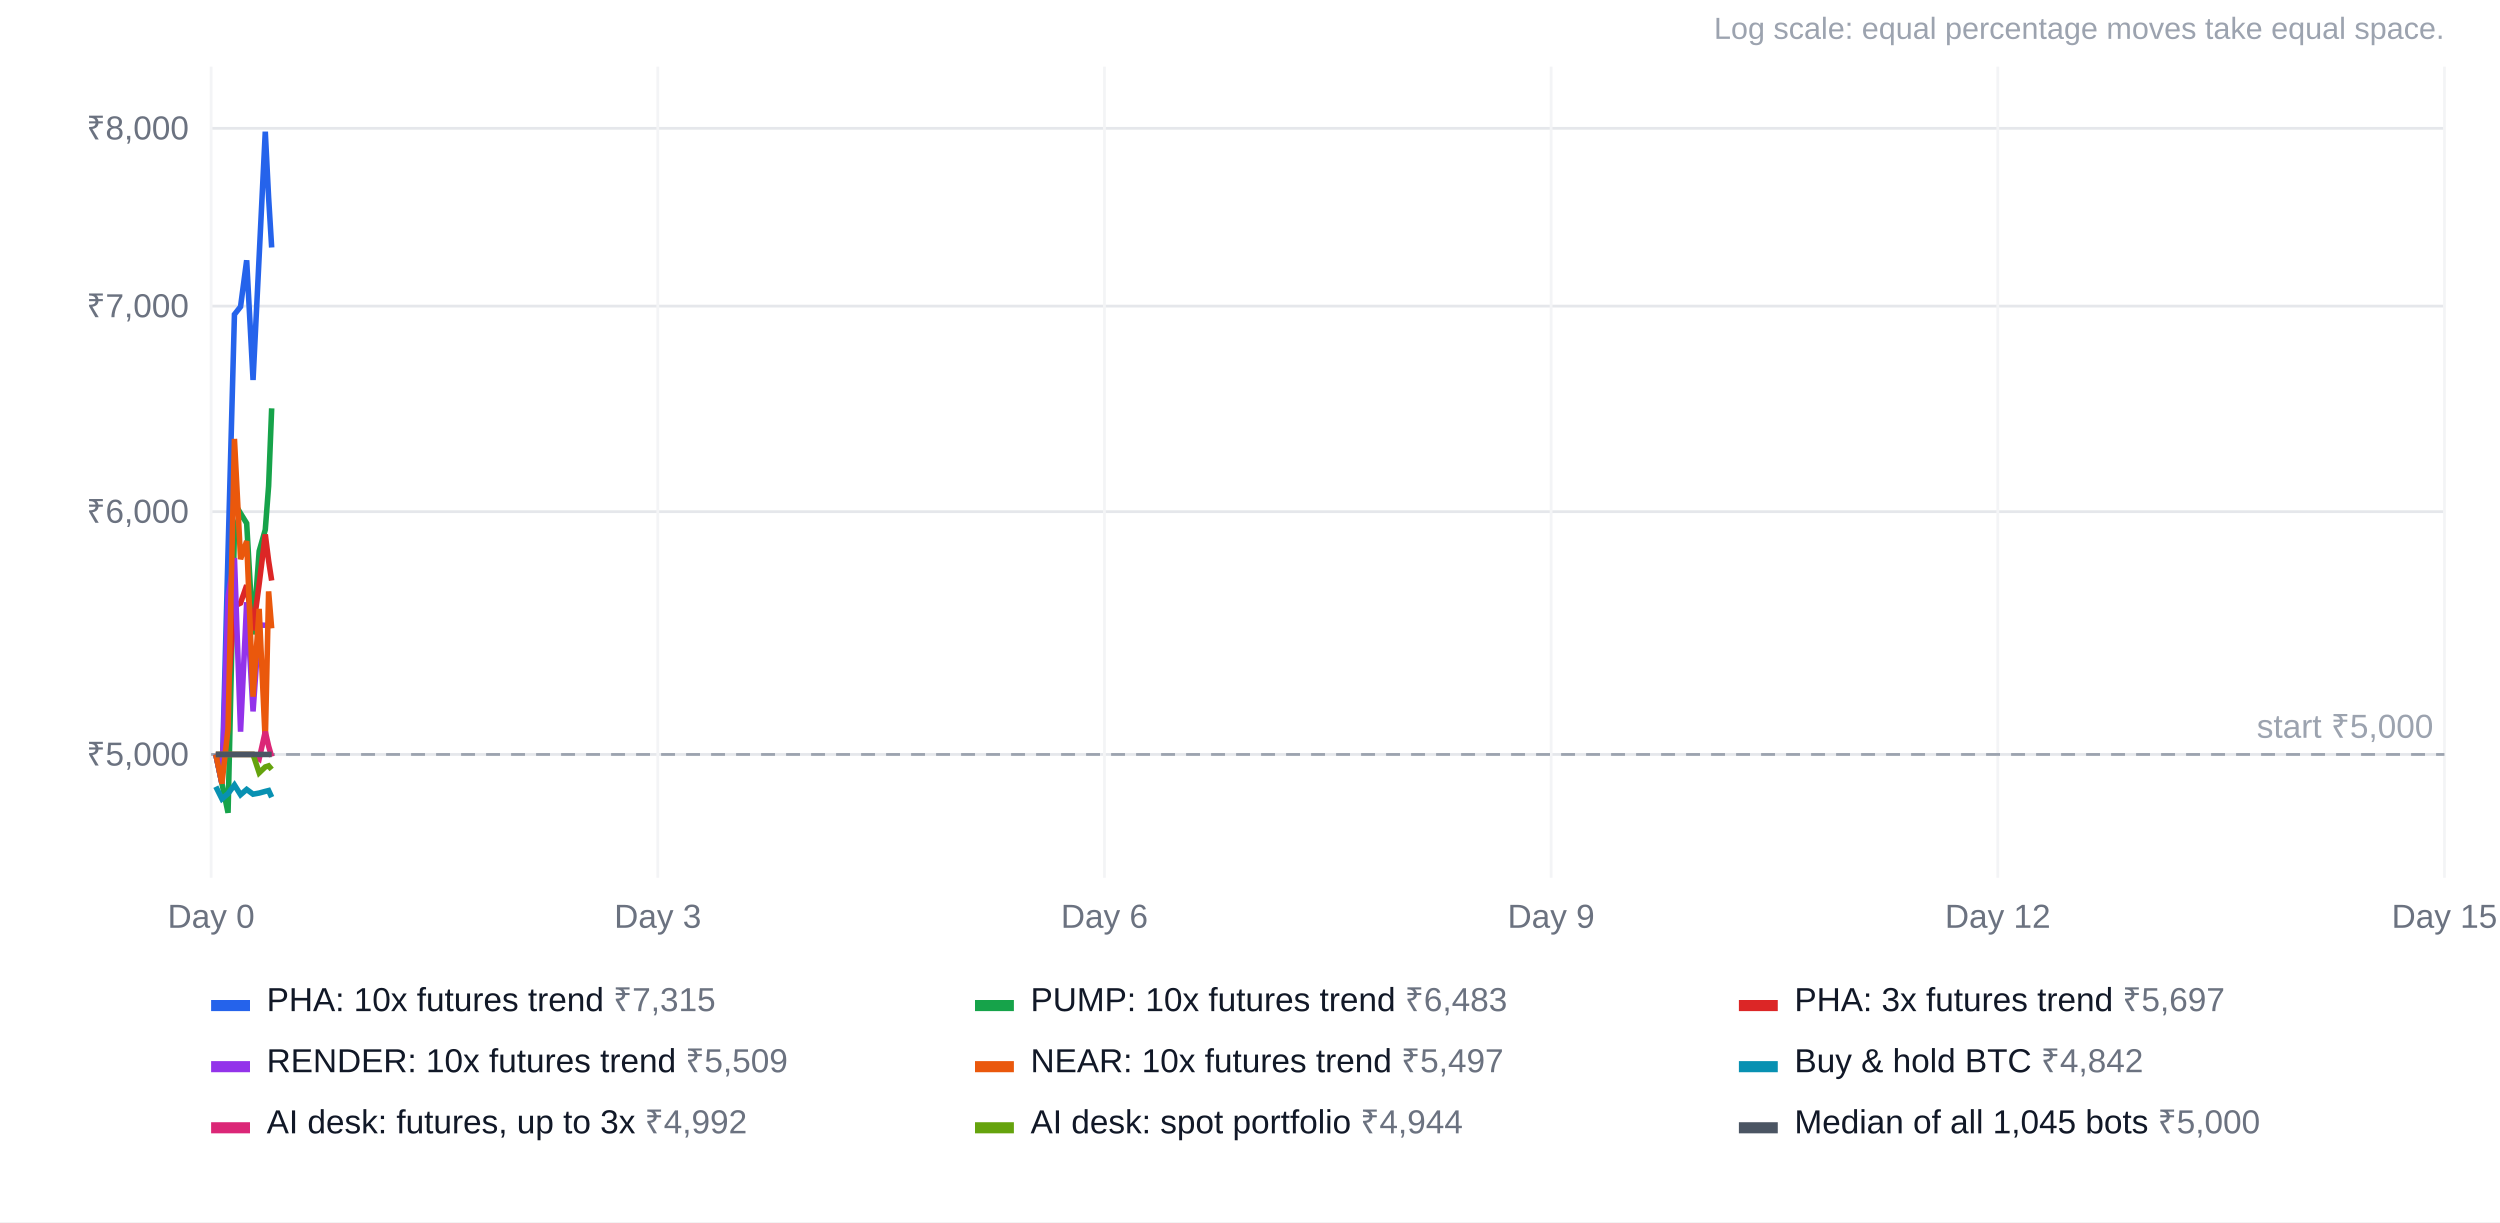
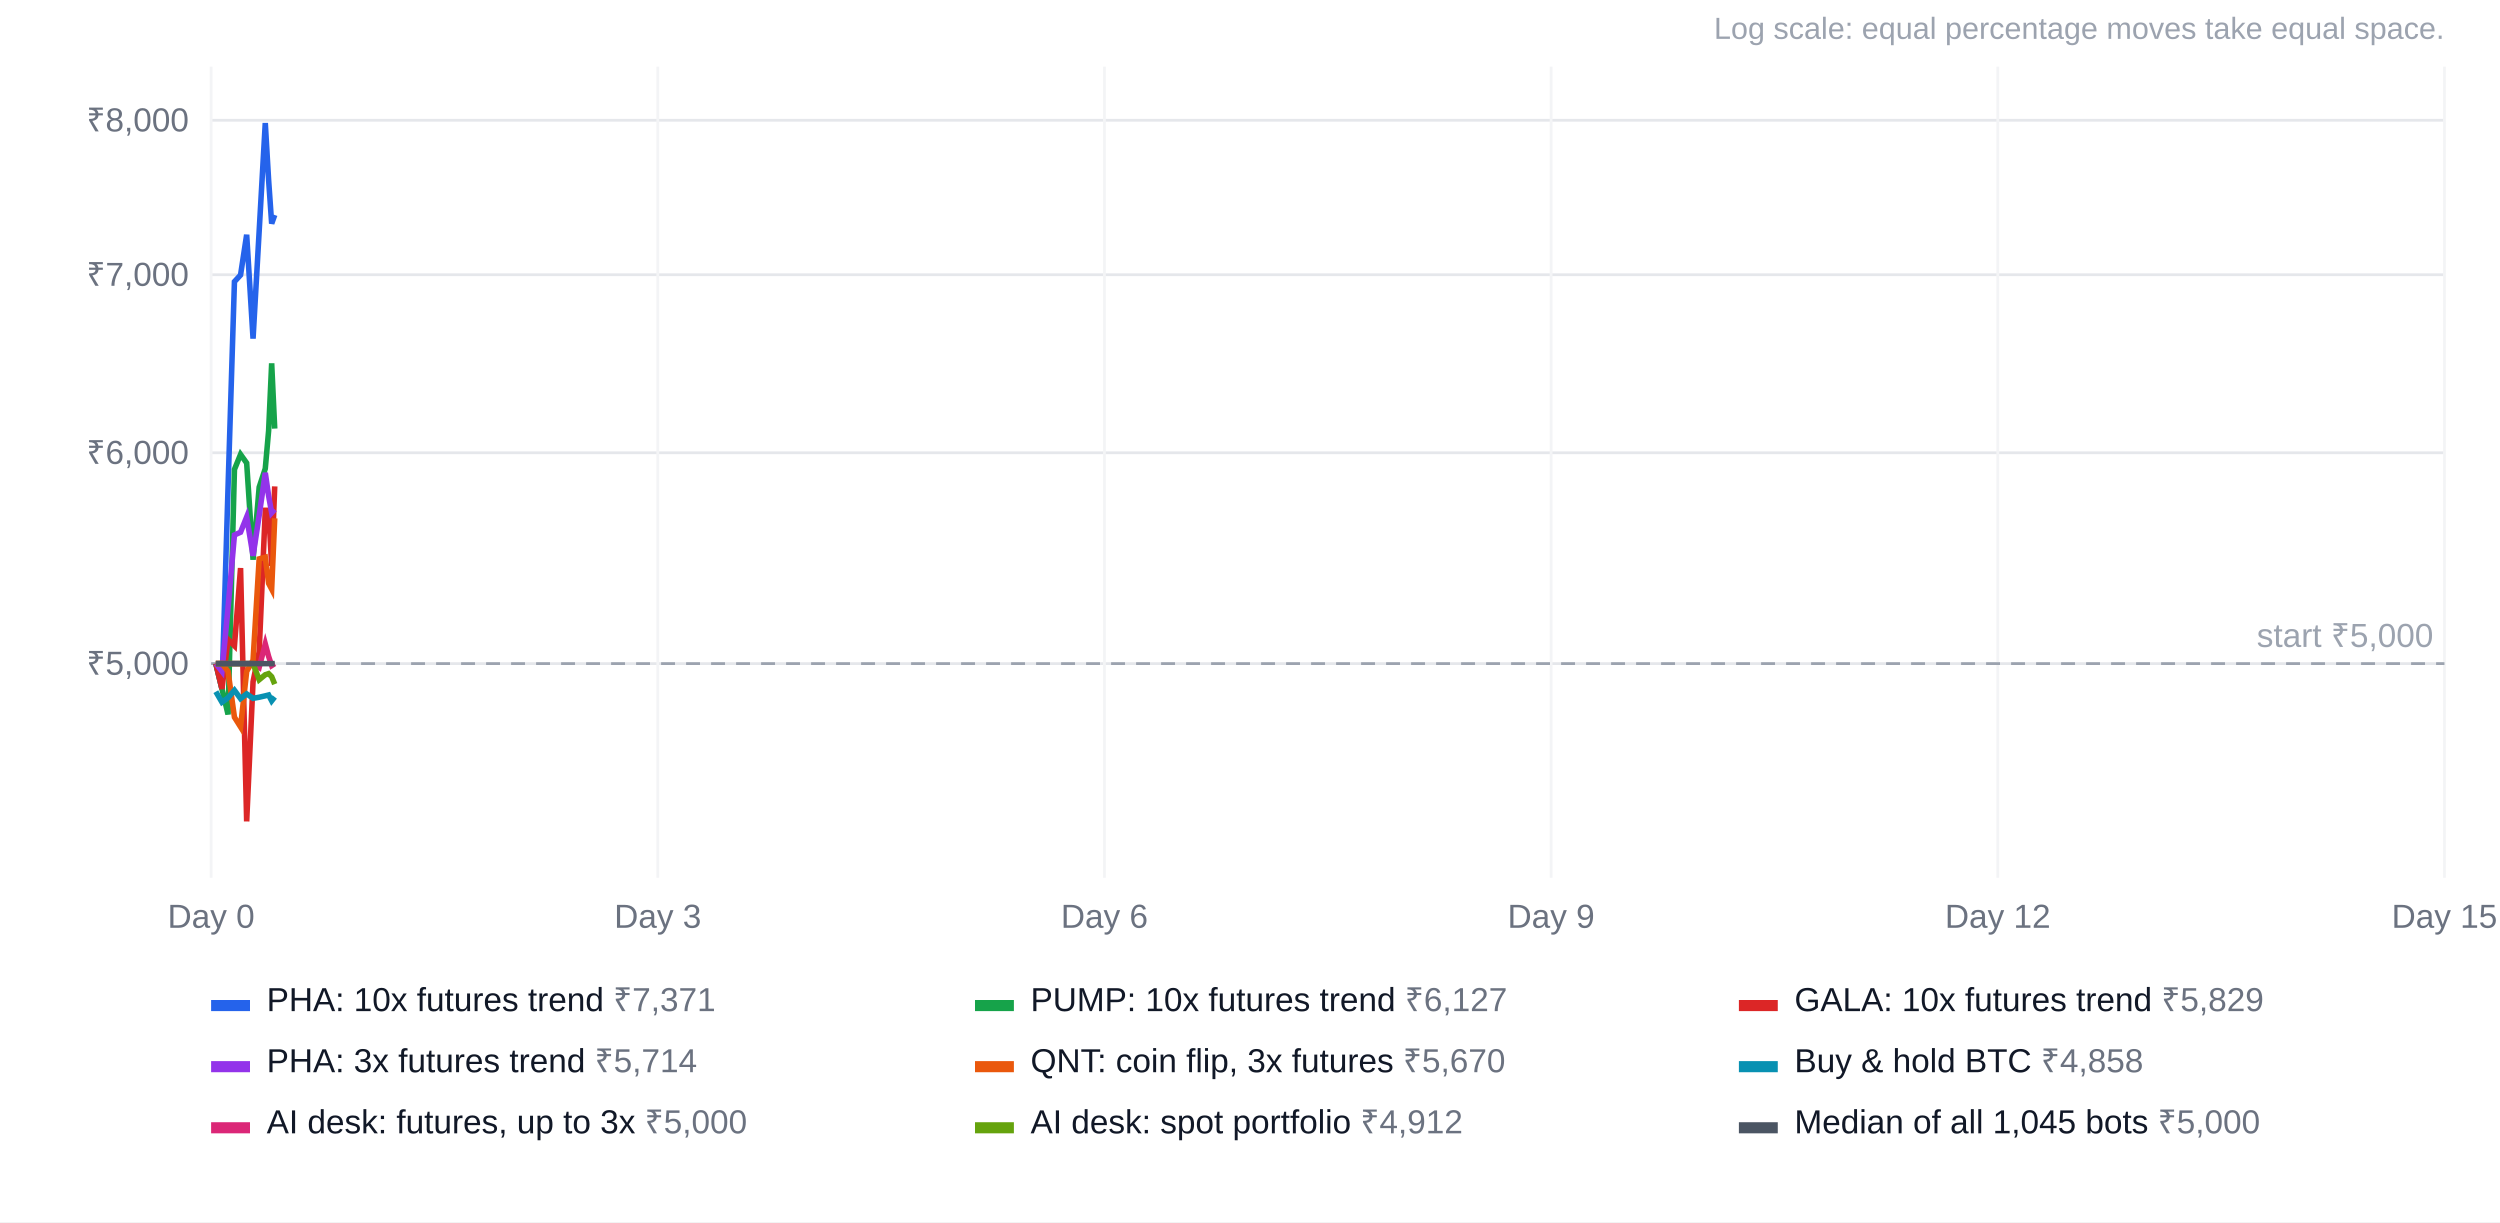
<svg xmlns="http://www.w3.org/2000/svg" width="900" height="440" viewBox="0 0 900 440" font-family="Arial, Helvetica, sans-serif" font-size="12">
  <rect width="100%" height="100%" fill="#ffffff" />
  <text x="880" y="14" text-anchor="end" fill="#9ca3af" font-size="11">Log scale: equal percentage moves take equal space.</text>
-   <line x1="76" x2="880" y1="271.6" y2="271.6" stroke="#e5e7eb" />
-   <text x="68" y="275.6" text-anchor="end" fill="#6b7280">₹5,000</text>
-   <line x1="76" x2="880" y1="184.2" y2="184.2" stroke="#e5e7eb" />
-   <text x="68" y="188.2" text-anchor="end" fill="#6b7280">₹6,000</text>
-   <line x1="76" x2="880" y1="110.2" y2="110.2" stroke="#e5e7eb" />
-   <text x="68" y="114.2" text-anchor="end" fill="#6b7280">₹7,000</text>
-   <line x1="76" x2="880" y1="46.2" y2="46.2" stroke="#e5e7eb" />
-   <text x="68" y="50.2" text-anchor="end" fill="#6b7280">₹8,000</text>
+   <line x1="76" x2="880" y1="238.9" y2="238.9" stroke="#e5e7eb" />
+   <text x="68" y="242.9" text-anchor="end" fill="#6b7280">₹5,000</text>
+   <line x1="76" x2="880" y1="163.0" y2="163.0" stroke="#e5e7eb" />
+   <text x="68" y="167.0" text-anchor="end" fill="#6b7280">₹6,000</text>
+   <line x1="76" x2="880" y1="98.9" y2="98.9" stroke="#e5e7eb" />
+   <text x="68" y="102.9" text-anchor="end" fill="#6b7280">₹7,000</text>
+   <line x1="76" x2="880" y1="43.3" y2="43.3" stroke="#e5e7eb" />
+   <text x="68" y="47.3" text-anchor="end" fill="#6b7280">₹8,000</text>
  <line x1="76.0" x2="76.0" y1="24" y2="316" stroke="#f3f4f6" />
  <text x="76.0" y="334" text-anchor="middle" fill="#6b7280">Day 0</text>
  <line x1="236.8" x2="236.8" y1="24" y2="316" stroke="#f3f4f6" />
  <text x="236.8" y="334" text-anchor="middle" fill="#6b7280">Day 3</text>
  <line x1="397.6" x2="397.6" y1="24" y2="316" stroke="#f3f4f6" />
  <text x="397.6" y="334" text-anchor="middle" fill="#6b7280">Day 6</text>
  <line x1="558.4" x2="558.4" y1="24" y2="316" stroke="#f3f4f6" />
  <text x="558.4" y="334" text-anchor="middle" fill="#6b7280">Day 9</text>
  <line x1="719.2" x2="719.2" y1="24" y2="316" stroke="#f3f4f6" />
  <text x="719.2" y="334" text-anchor="middle" fill="#6b7280">Day 12</text>
  <line x1="880.0" x2="880.0" y1="24" y2="316" stroke="#f3f4f6" />
  <text x="880.0" y="334" text-anchor="middle" fill="#6b7280">Day 15</text>
-   <line x1="76" x2="880" y1="271.6" y2="271.6" stroke="#9ca3af" stroke-dasharray="5 4" />
-   <text x="876" y="265.6" text-anchor="end" fill="#9ca3af">start ₹5,000</text>
-   <polyline points="77.7,271.6 79.9,282.1 82.1,198.5 84.4,113.2 86.6,110.4 88.8,93.7 91.1,136.8 93.3,92.2 95.5,47.4 96.7,71.1 97.8,89.1" fill="none" stroke="#2563eb" stroke-width="2" />
+   <line x1="76" x2="880" y1="238.9" y2="238.9" stroke="#9ca3af" stroke-dasharray="5 4" />
+   <text x="876" y="232.9" text-anchor="end" fill="#9ca3af">start ₹5,000</text>
+   <polyline points="77.7,238.9 79.9,248.0 82.1,175.4 84.4,101.4 86.6,99.0 88.8,84.5 91.1,121.9 93.3,83.2 95.5,44.3 96.7,64.8 97.8,80.5 98.9,77.4" fill="none" stroke="#2563eb" stroke-width="2" />
  <rect x="76" y="360" width="14" height="4" fill="#2563eb" />
-   <text x="96" y="364" fill="#111827">PHA: 10x futures trend <tspan fill="#6b7280">₹7,315</tspan>
+   <text x="96" y="364" fill="#111827">PHA: 10x futures trend <tspan fill="#6b7280">₹7,371</tspan>
  </text>
-   <polyline points="77.7,271.6 79.9,282.1 82.1,292.6 84.4,191.0 86.6,184.8 88.8,188.4 91.1,228.4 93.3,198.4 95.5,190.7 96.7,175.0 97.8,147.0" fill="none" stroke="#16a34a" stroke-width="2" />
+   <polyline points="77.7,238.9 79.9,248.0 82.1,257.2 84.4,169.0 86.6,163.6 88.8,166.7 91.1,201.5 93.3,175.4 95.5,168.7 96.7,155.1 97.8,130.8 98.9,154.3" fill="none" stroke="#16a34a" stroke-width="2" />
  <rect x="351" y="360" width="14" height="4" fill="#16a34a" />
-   <text x="371" y="364" fill="#111827">PUMP: 10x futures trend <tspan fill="#6b7280">₹6,483</tspan>
+   <text x="371" y="364" fill="#111827">PUMP: 10x futures trend <tspan fill="#6b7280">₹6,127</tspan>
  </text>
-   <polyline points="77.7,271.6 79.9,274.8 82.1,248.4 84.4,218.2 86.6,217.1 88.8,210.7 91.1,226.9 93.3,210.2 95.5,192.4 96.7,201.9 97.8,209.0" fill="none" stroke="#dc2626" stroke-width="2" />
+   <polyline points="77.7,238.9 79.9,248.0 82.1,230.2 84.4,232.5 86.6,204.5 88.8,295.7 91.1,245.4 93.3,234.6 95.5,183.7 96.7,183.7 97.8,203.7 98.9,175.1" fill="none" stroke="#dc2626" stroke-width="2" />
  <rect x="626" y="360" width="14" height="4" fill="#dc2626" />
-   <text x="646" y="364" fill="#111827">PHA: 3x futures trend <tspan fill="#6b7280">₹5,697</tspan>
+   <text x="646" y="364" fill="#111827">GALA: 10x futures trend <tspan fill="#6b7280">₹5,829</tspan>
  </text>
-   <polyline points="77.7,271.6 79.9,282.1 82.1,214.6 84.4,200.9 86.6,263.4 88.8,216.8 91.1,256.1 93.3,225.0 95.5,225.1 96.7,225.1 97.8,225.1" fill="none" stroke="#9333ea" stroke-width="2" />
+   <polyline points="77.7,238.9 79.9,241.7 82.1,218.8 84.4,192.6 86.6,191.6 88.8,186.1 91.1,200.1 93.3,185.6 95.5,170.2 96.7,178.5 97.8,184.6 98.9,183.4" fill="none" stroke="#9333ea" stroke-width="2" />
  <rect x="76" y="382" width="14" height="4" fill="#9333ea" />
-   <text x="96" y="386" fill="#111827">RENDER: 10x futures trend <tspan fill="#6b7280">₹5,509</tspan>
+   <text x="96" y="386" fill="#111827">PHA: 3x futures trend <tspan fill="#6b7280">₹5,714</tspan>
  </text>
-   <polyline points="77.7,271.6 79.9,282.1 82.1,262.3 84.4,158.0 86.6,201.3 88.8,194.8 91.1,250.8 93.3,219.2 95.5,267.2 96.7,212.9 97.8,226.2" fill="none" stroke="#ea580c" stroke-width="2" />
+   <polyline points="77.7,238.9 79.9,238.9 82.1,241.7 84.4,258.2 86.6,261.7 88.8,241.7 91.1,237.7 93.3,201.2 95.5,200.6 96.7,210.0 97.8,212.1 98.9,186.6" fill="none" stroke="#ea580c" stroke-width="2" />
  <rect x="351" y="382" width="14" height="4" fill="#ea580c" />
-   <text x="371" y="386" fill="#111827">NEAR: 10x futures trend <tspan fill="#6b7280">₹5,497</tspan>
+   <text x="371" y="386" fill="#111827">QNT: coin flip, 3x futures <tspan fill="#6b7280">₹5,670</tspan>
  </text>
-   <polyline points="77.7,283.2 79.9,287.6 82.1,285.7 84.4,282.6 86.6,286.1 88.8,284.2 91.1,285.9 93.3,285.5 95.5,284.9 96.7,284.6 97.8,287.0" fill="none" stroke="#0891b2" stroke-width="2" />
+   <polyline points="77.7,249.0 79.9,252.8 82.1,251.2 84.4,248.5 86.6,251.5 88.8,249.8 91.1,251.4 93.3,251.0 95.5,250.5 96.7,250.2 97.8,252.3 98.9,250.9" fill="none" stroke="#0891b2" stroke-width="2" />
  <rect x="626" y="382" width="14" height="4" fill="#0891b2" />
-   <text x="646" y="386" fill="#111827">Buy &amp; hold BTC <tspan fill="#6b7280">₹4,842</tspan>
+   <text x="646" y="386" fill="#111827">Buy &amp; hold BTC <tspan fill="#6b7280">₹4,858</tspan>
  </text>
-   <polyline points="77.7,271.6 79.9,271.6 82.1,271.6 84.4,271.6 86.6,271.6 88.8,271.6 91.1,271.6 93.3,273.2 95.5,263.4 96.7,268.6 97.8,272.4" fill="none" stroke="#db2777" stroke-width="2" />
+   <polyline points="77.7,238.9 79.9,238.9 82.1,238.9 84.4,238.9 86.6,238.9 88.8,238.9 91.1,238.9 93.3,240.3 95.5,231.8 96.7,236.3 97.8,239.6 98.9,238.9" fill="none" stroke="#db2777" stroke-width="2" />
  <rect x="76" y="404" width="14" height="4" fill="#db2777" />
-   <text x="96" y="408" fill="#111827">AI desk: futures, up to 3x <tspan fill="#6b7280">₹4,992</tspan>
+   <text x="96" y="408" fill="#111827">AI desk: futures, up to 3x <tspan fill="#6b7280">₹5,000</tspan>
  </text>
-   <polyline points="77.7,271.6 79.9,271.6 82.1,271.6 84.4,271.6 86.6,271.6 88.8,271.6 91.1,271.6 93.3,278.2 95.5,276.1 96.7,275.7 97.8,277.0" fill="none" stroke="#65a30d" stroke-width="2" />
+   <polyline points="77.7,238.9 79.9,238.9 82.1,238.9 84.4,238.9 86.6,238.9 88.8,238.9 91.1,238.9 93.3,244.7 95.5,242.9 96.7,242.5 97.8,243.6 98.9,246.3" fill="none" stroke="#65a30d" stroke-width="2" />
  <rect x="351" y="404" width="14" height="4" fill="#65a30d" />
-   <text x="371" y="408" fill="#111827">AI desk: spot portfolio <tspan fill="#6b7280">₹4,944</tspan>
+   <text x="371" y="408" fill="#111827">AI desk: spot portfolio <tspan fill="#6b7280">₹4,912</tspan>
  </text>
-   <polyline points="77.7,271.6 79.9,271.6 82.1,271.6 84.4,271.6 86.6,271.6 88.8,271.6 91.1,271.6 93.3,271.6 95.5,271.6 96.7,271.6 97.8,271.6" fill="none" stroke="#4b5563" stroke-width="2" />
+   <polyline points="77.7,238.9 79.9,238.9 82.1,238.9 84.4,238.9 86.6,238.9 88.8,238.9 91.1,238.9 93.3,238.9 95.5,238.9 96.7,238.9 97.8,238.9 98.9,238.9" fill="none" stroke="#4b5563" stroke-width="2" />
  <rect x="626" y="404" width="14" height="4" fill="#4b5563" />
  <text x="646" y="408" fill="#111827">Median of all 1,045 bots <tspan fill="#6b7280">₹5,000</tspan>
  </text>
</svg>
